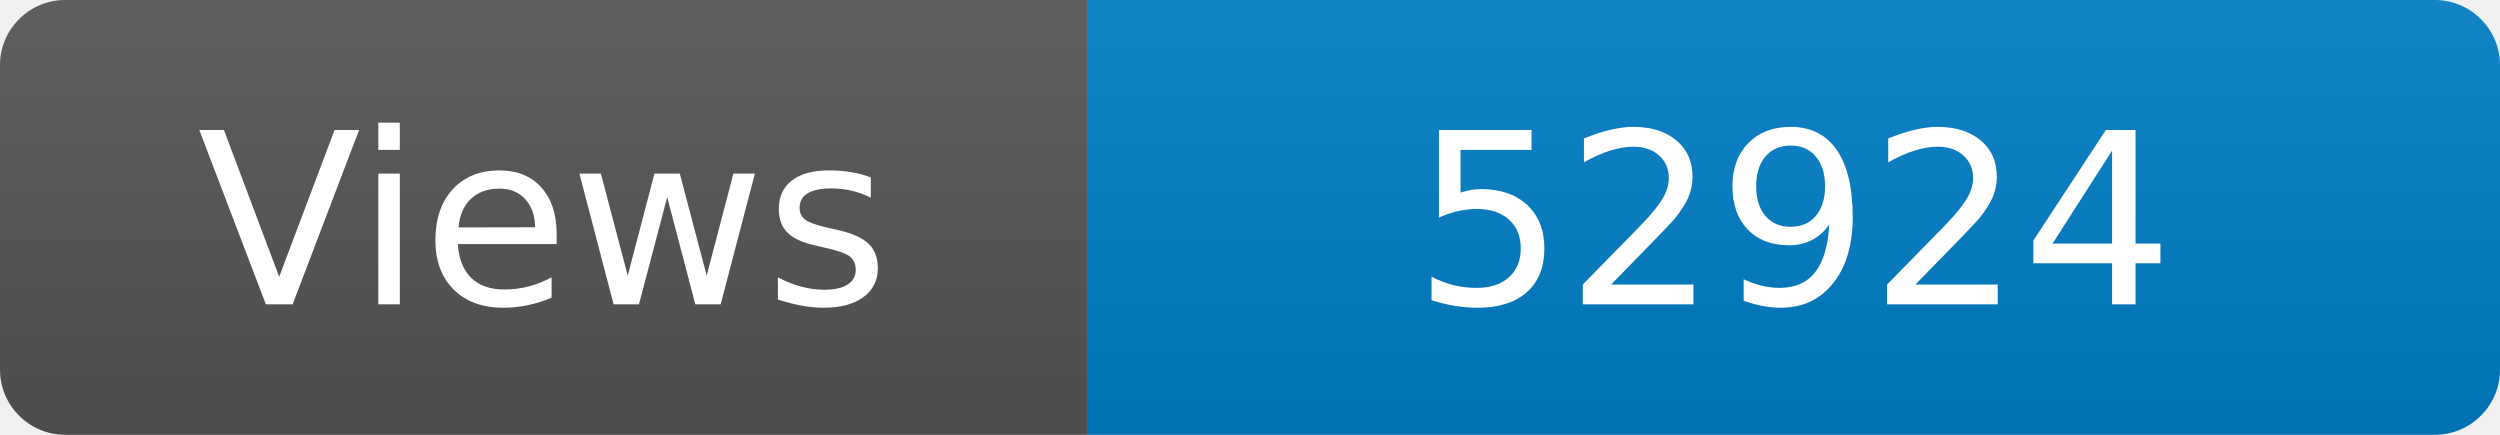
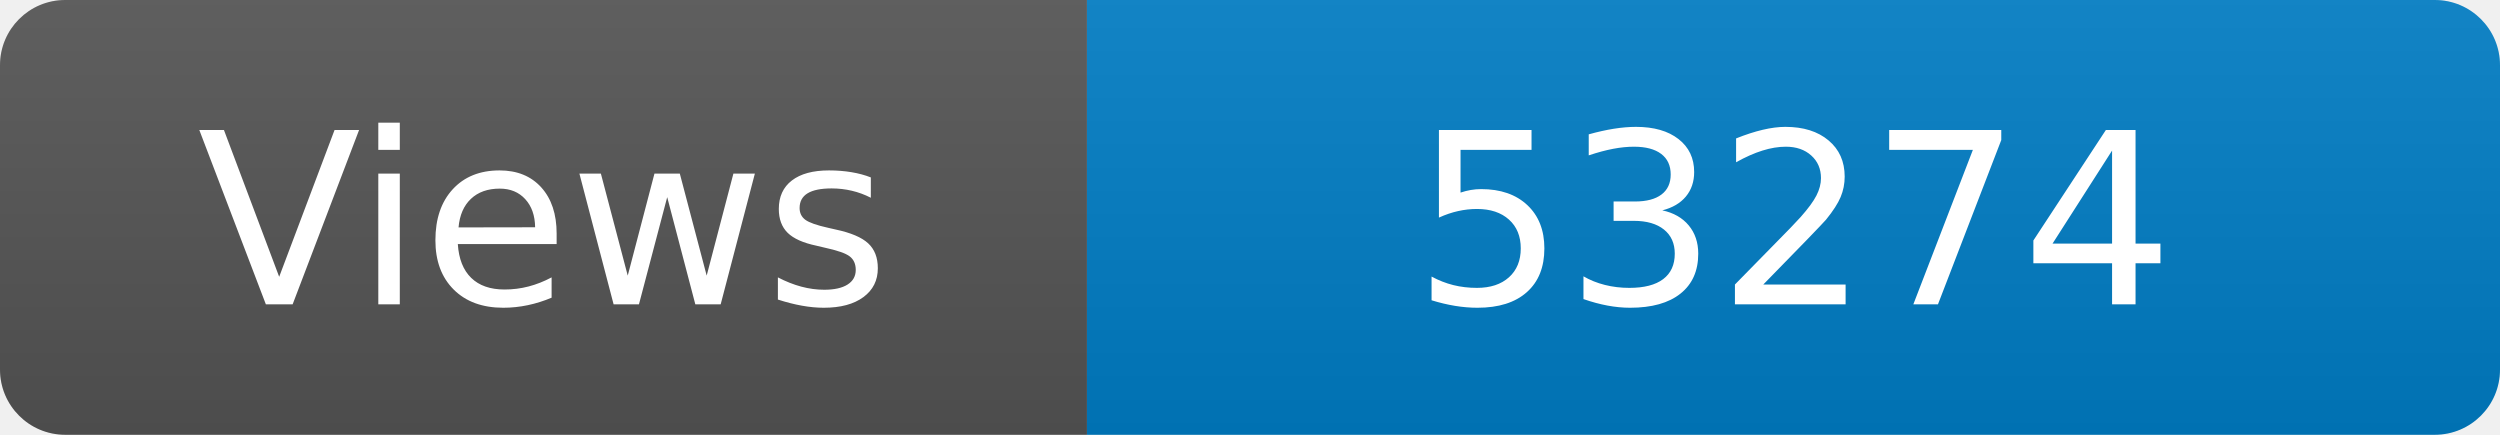
<svg xmlns="http://www.w3.org/2000/svg" width="115" height="20" role="img" aria-label="Maintained?: yes">
  <linearGradient id="s" x2="0" y2="100%">
    <stop offset="0" stop-color="#bbb" stop-opacity=".1" />
    <stop offset="1" stop-opacity=".1" />
  </linearGradient>
  <clipPath id="r">
    <rect width="115" height="20" rx="3" fill="#fff" />
  </clipPath>
  <g clip-path="url(#r)">
    <rect width="50" height="20" fill="#555" />
    <rect x="50" width="160" height="20" fill="#007ec6" />
    <rect width="115" height="20" fill="url(#s)" />
  </g>
  <g fill="#fff" text-anchor="middle" font-family="Verdana,Geneva,DejaVu Sans,sans-serif" font-size="110">
    <text x="250" y="140" transform="scale(.1)" fill="#fff">Views</text>
-     <text x="825" y="140" transform="scale(.1)" fill="#fff">52924</text>
+     <text x="825" y="140" transform="scale(.1)" fill="#fff">53274</text>
  </g>
</svg>
